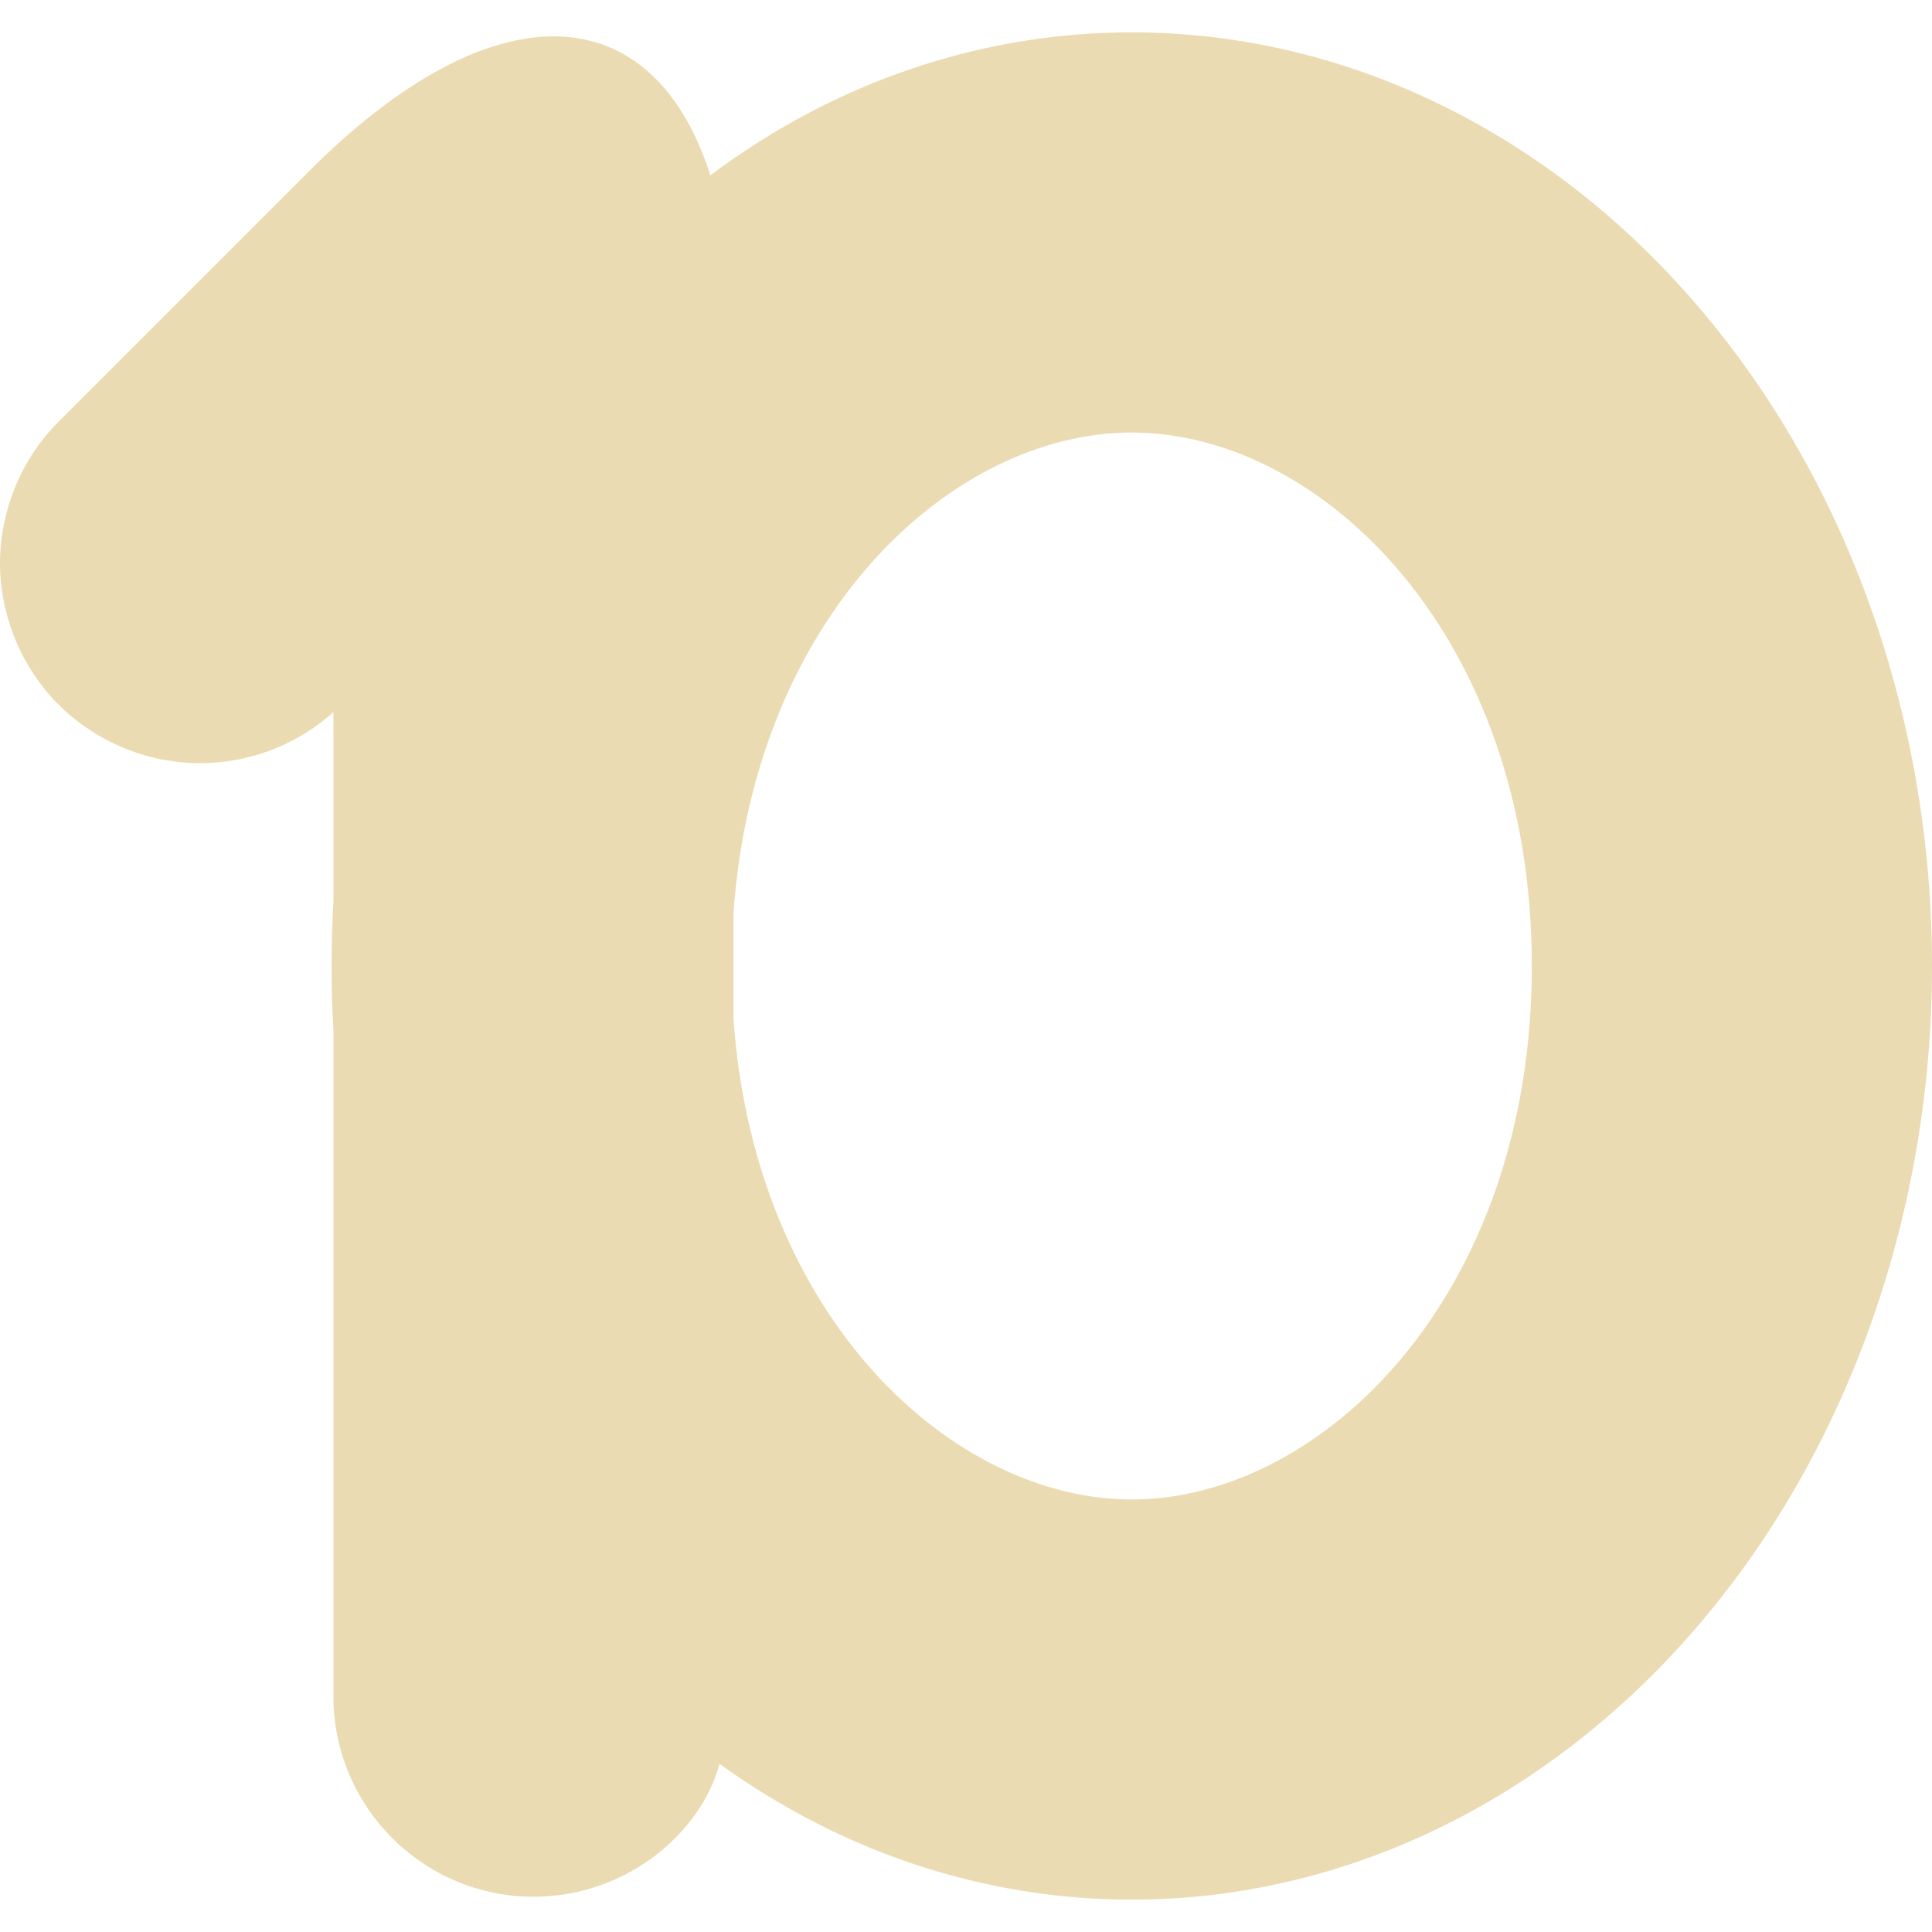
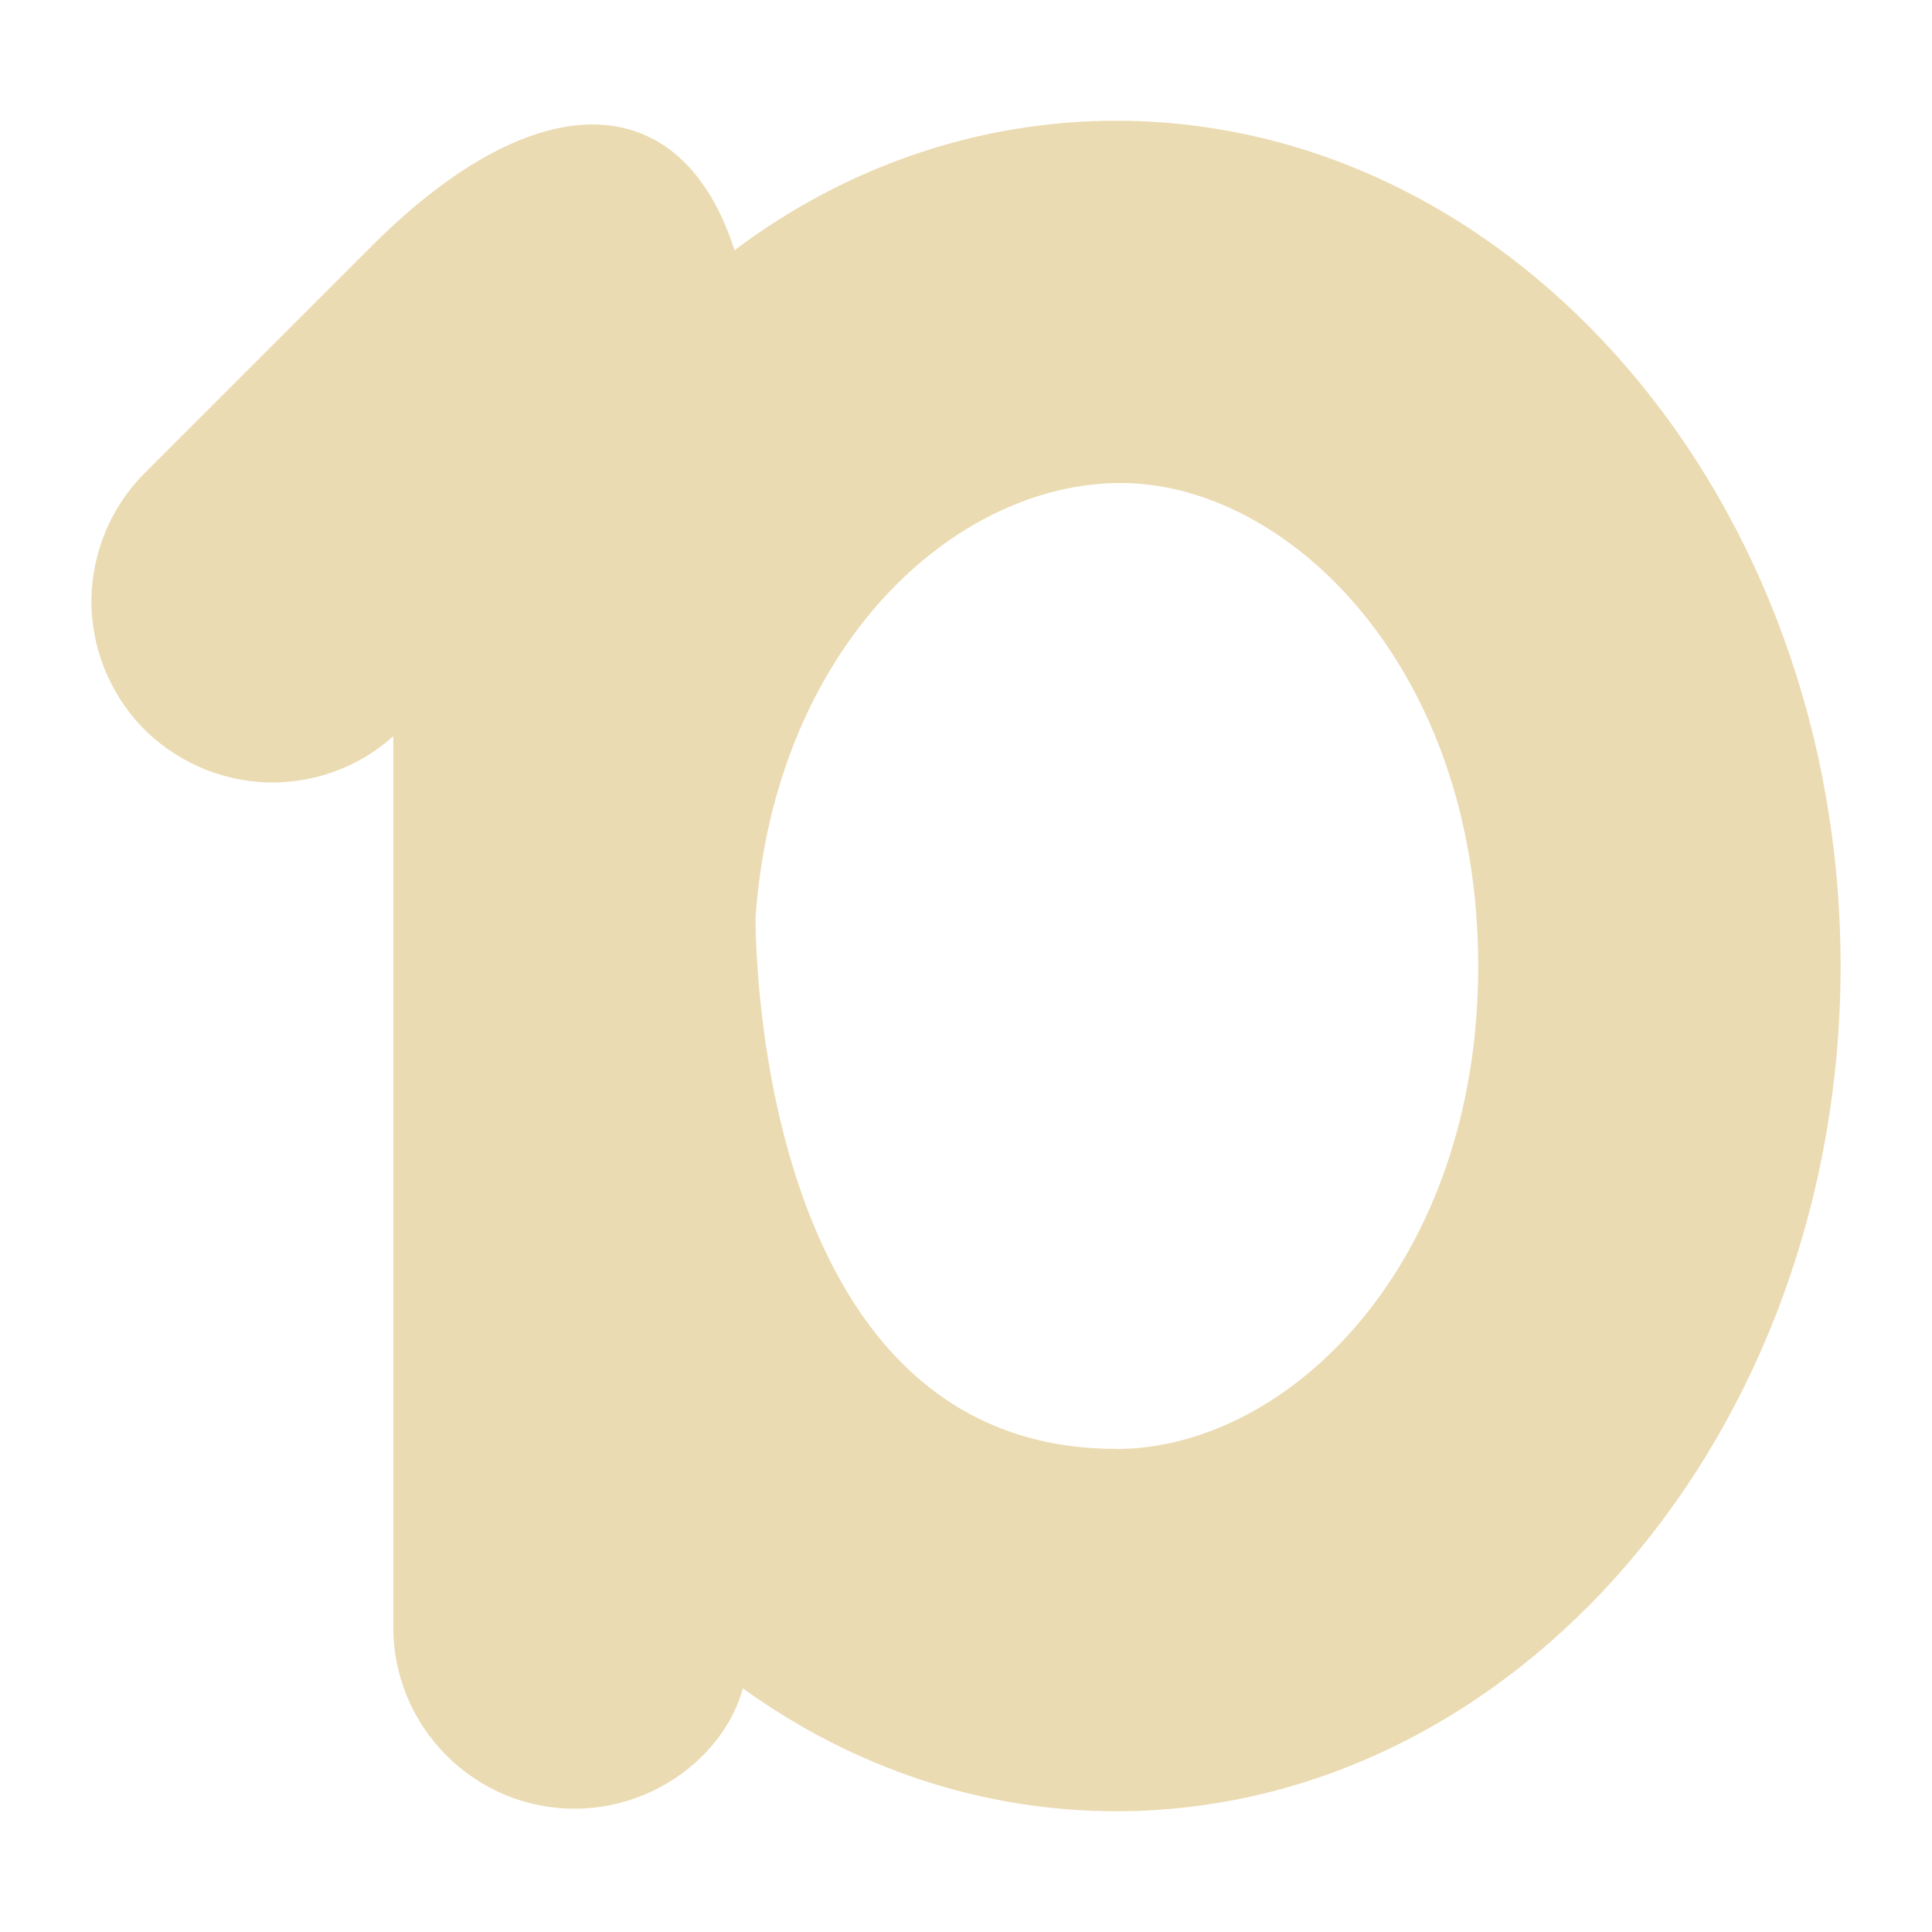
- <svg xmlns="http://www.w3.org/2000/svg" style="isolation:isolate" width="16" height="16" viewBox="0 0 16 16">
+ <svg xmlns="http://www.w3.org/2000/svg" width="16" height="16" version="1.1">
  <defs>
-     <style id="current-color-scheme" type="text/css">
-    .ColorScheme-Text { color:#ebdbb2; } .ColorScheme-Highlight { color:#458588; }
-   </style>
-     <linearGradient id="arrongin" x1="0%" x2="0%" y1="0%" y2="100%">
-       <stop offset="0%" style="stop-color:#d79921; stop-opacity:1" />
-       <stop offset="100%" style="stop-color:#b57614; stop-opacity:1" />
-     </linearGradient>
-     <linearGradient id="aurora" x1="0%" x2="0%" y1="0%" y2="100%">
-       <stop offset="0%" style="stop-color:#83a598; stop-opacity:1" />
-       <stop offset="100%" style="stop-color:#b16286; stop-opacity:1" />
-     </linearGradient>
-     <linearGradient id="fitdance" x1="0%" x2="0%" y1="0%" y2="100%">
-       <stop offset="0%" style="stop-color:#8ec07c; stop-opacity:1" />
-       <stop offset="100%" style="stop-color:#458588; stop-opacity:1" />
-     </linearGradient>
-     <linearGradient id="oomox" x1="0%" x2="0%" y1="0%" y2="100%">
-       <stop offset="0%" style="stop-color:#458588; stop-opacity:1" />
-       <stop offset="100%" style="stop-color:#928374; stop-opacity:1" />
-     </linearGradient>
-     <linearGradient id="rainblue" x1="0%" x2="0%" y1="0%" y2="100%">
-       <stop offset="0%" style="stop-color:#b8bb26; stop-opacity:1" />
-       <stop offset="100%" style="stop-color:#076678; stop-opacity:1" />
-     </linearGradient>
-     <linearGradient id="sunrise" x1="0%" x2="0%" y1="0%" y2="100%">
-       <stop offset="0%" style="stop-color: #fe8019; stop-opacity:1" />
-       <stop offset="100%" style="stop-color: #fabd2f; stop-opacity:1" />
-     </linearGradient>
-     <linearGradient id="telinkrin" x1="0%" x2="0%" y1="0%" y2="100%">
-       <stop offset="0%" style="stop-color: #83a598; stop-opacity:1" />
-       <stop offset="100%" style="stop-color: #83a598; stop-opacity:1" />
-     </linearGradient>
-     <linearGradient id="60spsycho" x1="0%" x2="0%" y1="0%" y2="100%">
-       <stop offset="0%" style="stop-color: #fb4934; stop-opacity:1" />
-       <stop offset="25%" style="stop-color: #fabd2f; stop-opacity:1" />
-       <stop offset="50%" style="stop-color: #fe8019; stop-opacity:1" />
-       <stop offset="100%" style="stop-color: #689d6a; stop-opacity:1" />
-     </linearGradient>
-     <linearGradient id="90ssummer" x1="0%" x2="0%" y1="0%" y2="100%">
-       <stop offset="0%" style="stop-color: #b16286; stop-opacity:1" />
-       <stop offset="20%" style="stop-color: #8ec07c; stop-opacity:1" />
-       <stop offset="50%" style="stop-color: #fabd2f; stop-opacity:1" />
-       <stop offset="100%" style="stop-color: #458588; stop-opacity:1" />
-     </linearGradient>
-     <linearGradient id="cyberneon" x1="0%" x2="0%" y1="0%" y2="100%">
-       <stop offset="0" style="stop-color:#83a598; stop-opacity:1" />
-       <stop offset="1" style="stop-color:#b16286; stop-opacity:1" />
-     </linearGradient>
+     <style type="text/css" id="current-color-scheme">.ColorScheme-Text { color:#ebdbb2; } .ColorScheme-Highlight { color:#458588; }</style>
  </defs>
-   <path style="fill:currentColor" class="ColorScheme-Text" fill-rule="evenodd" d="M 5.883 1.452 C 6.915 0.678 8.126 0.268 9.373 0.268 L 9.373 0.268 L 9.373 0.268 C 11.13 0.268 12.816 1.083 14.059 2.533 C 15.302 3.983 16 5.949 16 8 C 16 10.051 15.302 12.017 14.059 13.467 C 12.816 14.917 11.13 15.732 9.373 15.732 C 8.157 15.732 6.976 15.342 5.959 14.607 C 5.895 14.841 5.764 15.049 5.592 15.222 C 5.28 15.534 4.857 15.708 4.418 15.708 C 3.979 15.708 3.56 15.534 3.248 15.222 C 2.938 14.912 2.761 14.49 2.761 14.051 L 2.761 8.533 C 2.751 8.356 2.746 8.179 2.746 8 C 2.746 7.821 2.751 7.643 2.761 7.466 L 2.761 5.897 C 2.441 6.186 2.019 6.336 1.588 6.319 C 1.157 6.3 0.751 6.115 0.453 5.803 C 0.158 5.488 -0.005 5.071 0 4.64 C 0.008 4.209 0.182 3.795 0.486 3.491 L 2.56 1.417 C 4.1 -0.123 5.41 -0.029 5.883 1.452 Z M 6.075 8.447 C 6.253 10.917 7.889 12.418 9.373 12.418 C 10.944 12.418 12.686 10.735 12.686 8 C 12.686 5.265 10.944 3.582 9.373 3.582 L 9.373 3.582 C 7.889 3.582 6.253 5.083 6.075 7.553 L 6.075 8.447 Z" />
+   <path class="ColorScheme-Text" fill="currentColor" d="m6.083 2.072c0.934-0.701 2.031-1.072 3.16-1.072 3.298 0 6 3.134 6 7 0 3.865-2.701 7-6 7-1.101 0-2.17-0.353-3.091-1.018-0.058 0.212-0.176 0.4-0.332 0.557-0.282 0.282-0.665 0.44-1.063 0.44s-0.777-0.158-1.059-0.44c-0.281-0.281-0.441-0.663-0.441-1.06l1e-7 -7.382c-0.29 0.262-0.672 0.397-1.062 0.382-0.39-0.017-0.758-0.185-1.028-0.467-0.267-0.285-0.415-0.663-0.41-1.053 0.007-0.39 0.165-0.765 0.44-1.04l1.878-1.878c1.394-1.394 2.58-1.309 3.008 0.032zm3.16 9.928c1.422 0 2.999-1.524 2.999-4 0-2.476-1.577-4-2.96-4s-2.864 1.359-3.025 3.595c0 0.341 0.061 4.404 2.986 4.404z" />
</svg>
